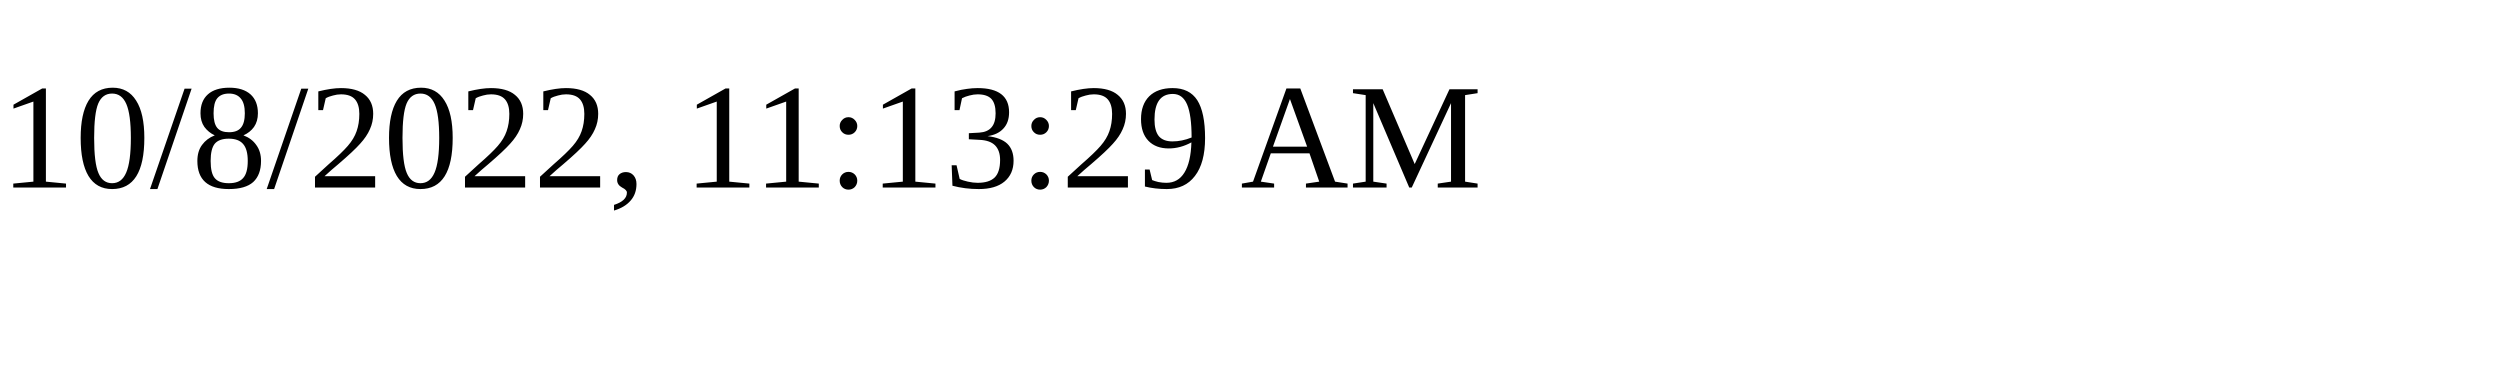
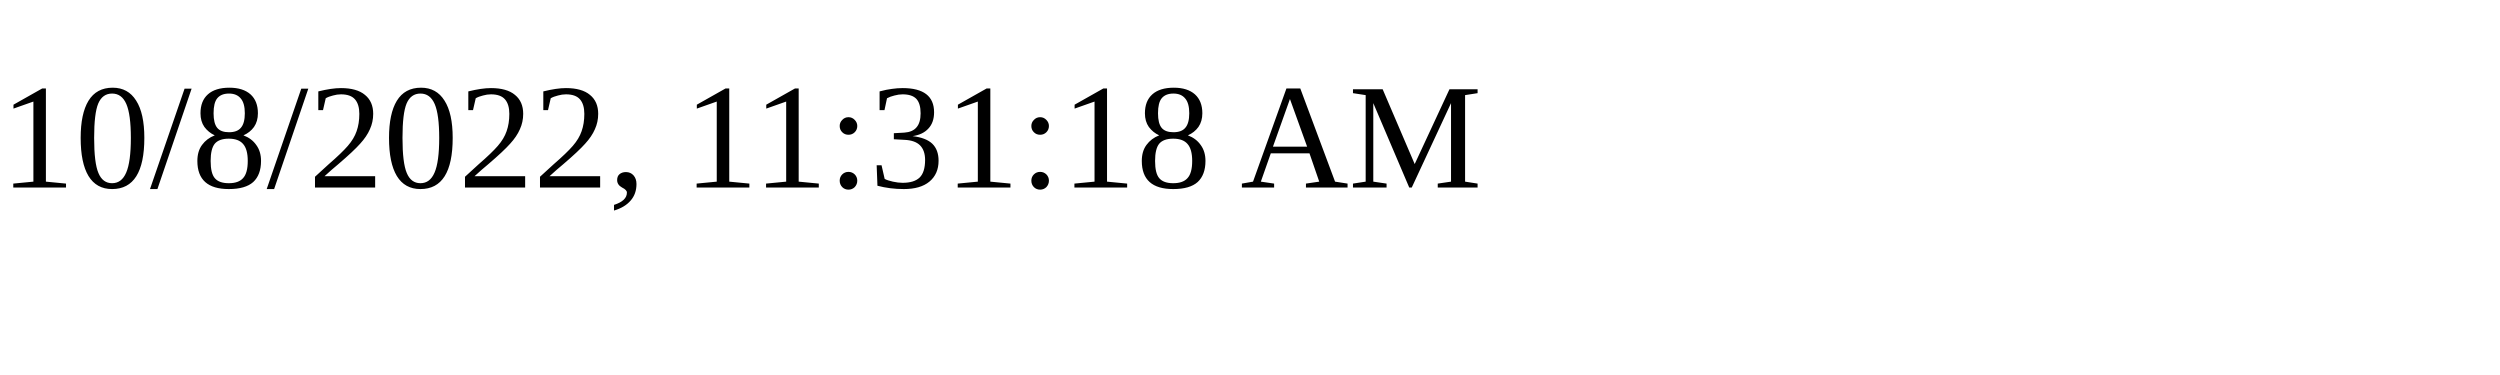
<svg xmlns="http://www.w3.org/2000/svg" height="30" width="200">
-   <text x="0" y="15">10/8/2022, 11:13:29 AM</text>
+   <text x="0" y="15">10/8/2022, 11:31:18 AM</text>
</svg>
